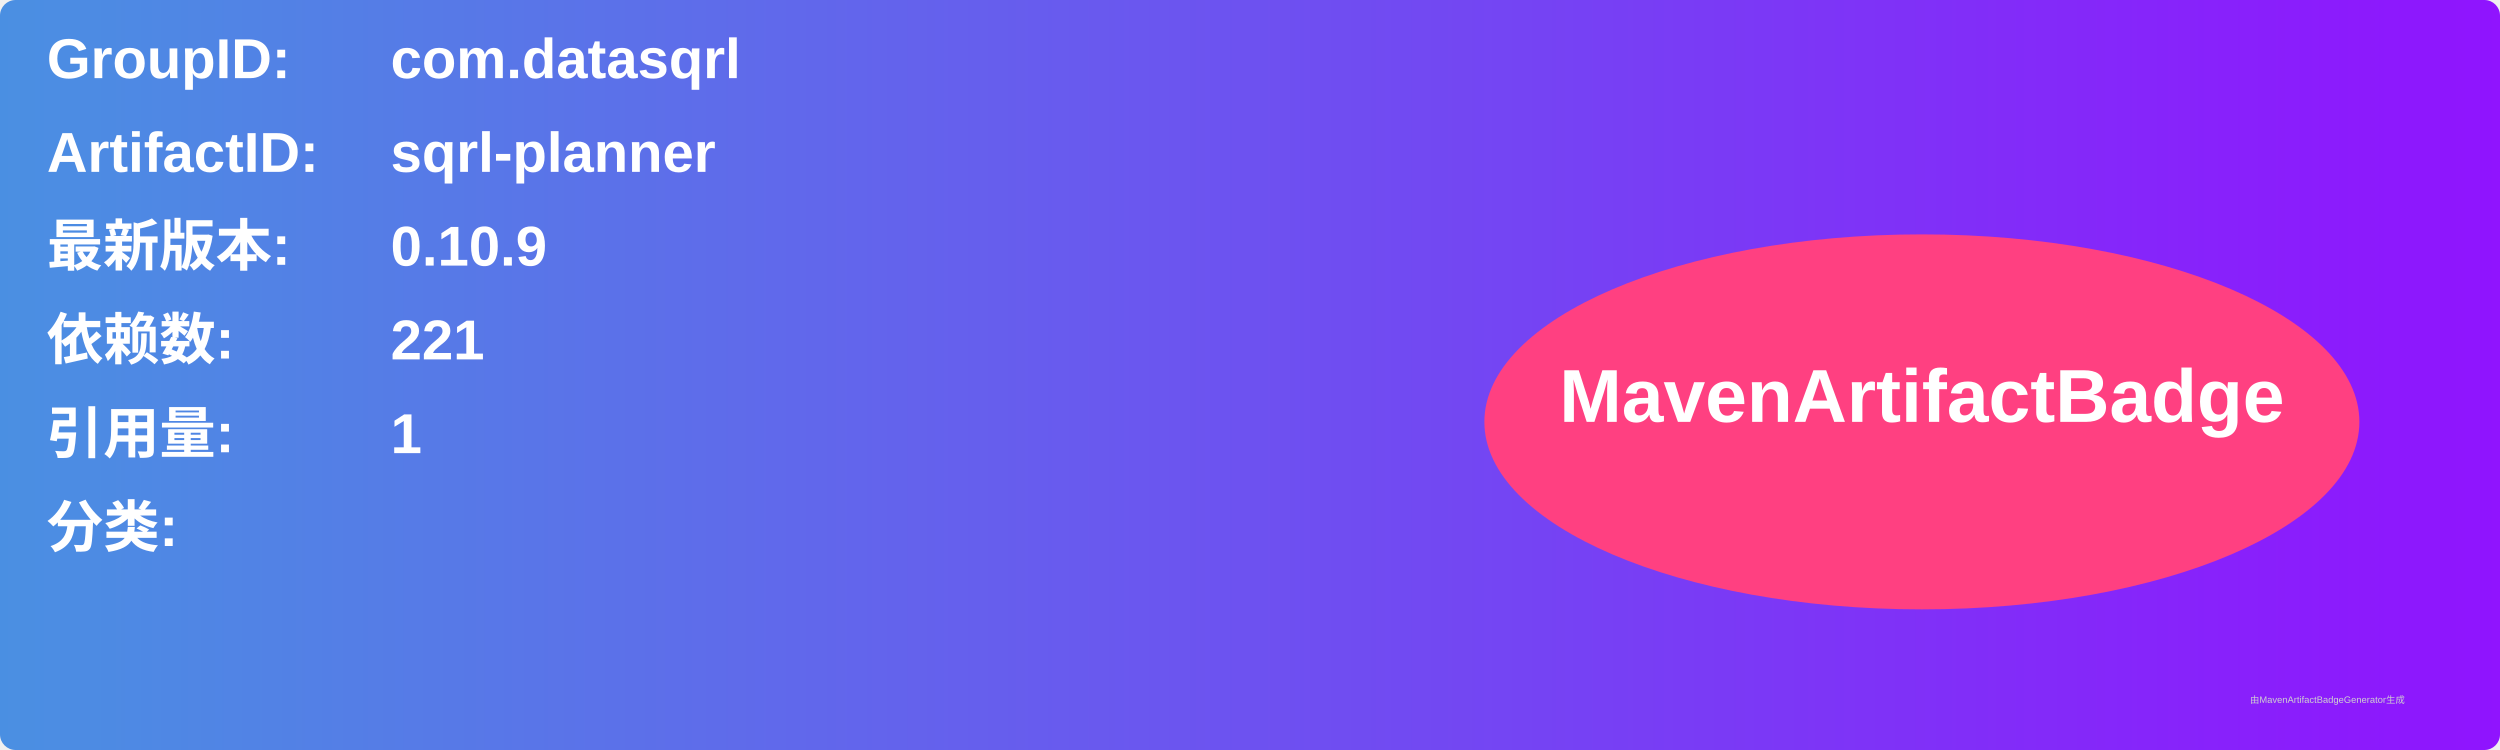
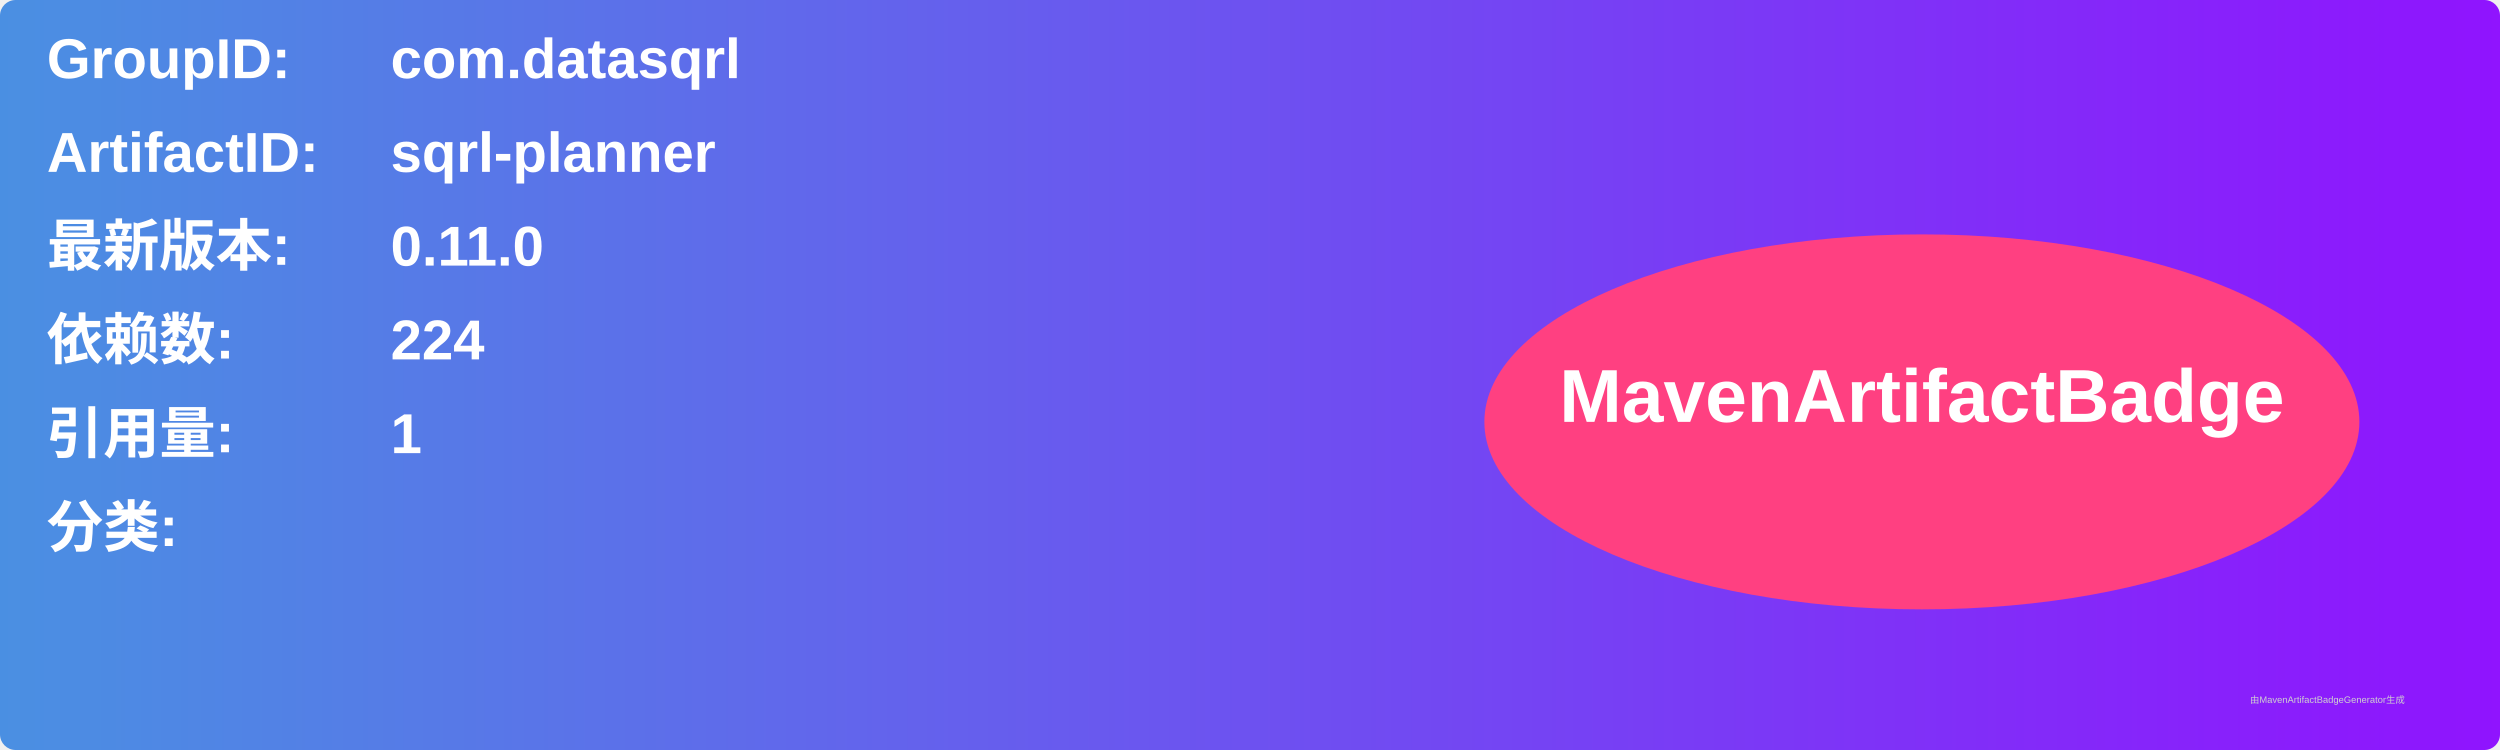
<svg xmlns="http://www.w3.org/2000/svg" width="800" height="240" viewBox="0 0 800 240">
  <linearGradient id="grad" x1="0%" y1="0%" x2="100%" y2="0%">
    <stop offset="0%" stop-color="#4a90e2" />
    <stop offset="100%" stop-color="#9013fe" />
  </linearGradient>
  <rect width="100%" height="100%" rx="5" ry="5" fill="url(#grad)" />
  <g transform="translate(15, 15)">
    <text x="0" y="10" font-family="Arial" font-size="18" fill="white" font-weight="bold" width="260">GroupID:</text>
    <text x="110" y="10" font-family="Arial" font-size="18" fill="white" font-weight="bold" width="460">com.datasqrl</text>
    <text x="0" y="40" font-family="Arial" font-size="18" fill="white" font-weight="bold" width="260">ArtifactID:</text>
    <text x="110" y="40" font-family="Arial" font-size="18" fill="white" font-weight="bold" width="460">sqrl-planner</text>
    <text x="0" y="70" font-family="Arial" font-size="18" fill="white" font-weight="bold">最新版本:</text>
    <text x="110" y="70" font-family="Arial" font-size="18" fill="white" font-weight="bold">
-       <tspan font-weight="bold">0.10.9</tspan>
+       <tspan font-weight="bold">0.11.0</tspan>
    </text>
    <text x="0" y="100" font-family="Arial" font-size="18" fill="white" font-weight="bold">依赖数: </text>
    <text x="110" y="100" font-family="Arial" font-size="18" fill="white">
-       <tspan font-weight="bold">221</tspan>
+       <tspan font-weight="bold">224</tspan>
    </text>
    <text x="0" y="130" font-family="Arial" font-size="18" fill="white" font-weight="bold">引用量: </text>
    <text x="110" y="130" font-family="Arial" font-size="18" fill="white">
      <tspan font-weight="bold">1</tspan>
    </text>
    <text x="0" y="160" font-family="Arial" font-size="18" fill="white" font-weight="bold">分类:</text>
    <text x="10" y="190" font-family="Arial" font-size="10" fill="white">
      <tspan font-weight="bold" />
    </text>
    <ellipse cx="600" cy="120" rx="140" ry="60" fill="#ff4081" />
    <text x="600" y="120" text-anchor="middle" font-family="Arial" font-size="24" fill="white" font-weight="bold">MavenArtifactBadge</text>
  </g>
  <text x="720" y="225" font-family="Arial" font-size="3" fill="#d0d0d0">由MavenArtifactBadgeGenerator生成</text>
</svg>
